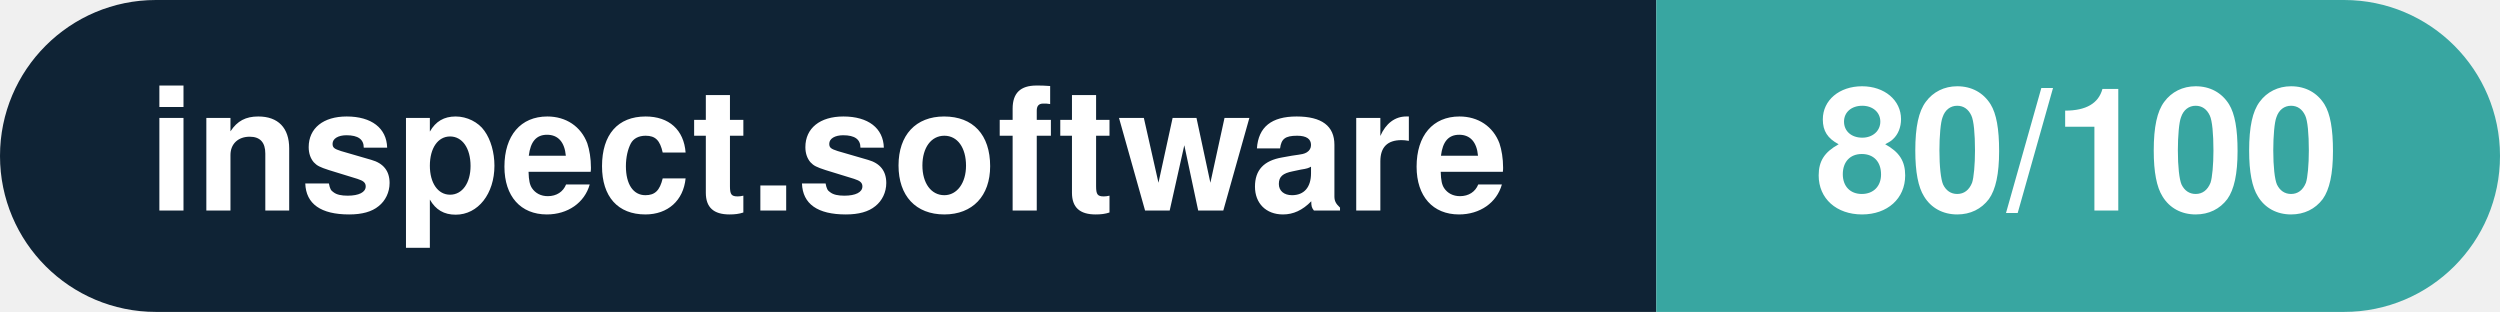
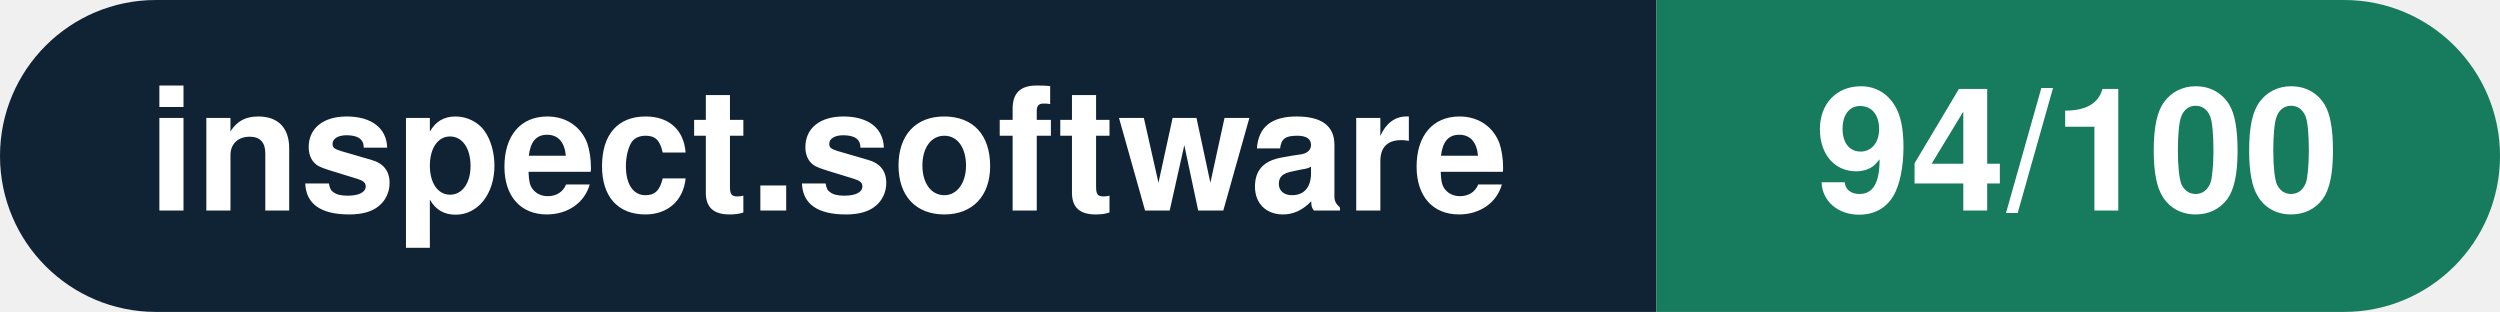
- <svg xmlns="http://www.w3.org/2000/svg" width="160.3" height="20" viewBox="0 0 160.3 20" role="img" aria-label="inspect.software: 80/100">
+ <svg xmlns="http://www.w3.org/2000/svg" width="160.3" height="20" viewBox="0 0 160.3 20" role="img" aria-label="inspect.software: 94/100">
  <clipPath id="rnd">
    <rect width="160.3" height="20" rx="10.0" fill="#fff" />
  </clipPath>
  <g clip-path="url(#rnd)">
    <rect width="106.2" height="20" fill="#0f2335" />
-     <rect x="106.2" width="54.1" height="20" fill="#38a6a1" />
+     <rect x="106.2" width="54.1" height="20" fill="#177b5e" />
  </g>
  <g fill="#fff" text-anchor="middle" font-family="Helvetica Neue,Helvetica,Arial,sans-serif" font-size="11">
    <text x="53.1" y="13.5" font-weight="600">inspect.software</text>
-     <text x="133.2" y="13.5" font-weight="700">80/100</text>
+     <text x="133.2" y="13.5" font-weight="700">94/100</text>
  </g>
</svg>
